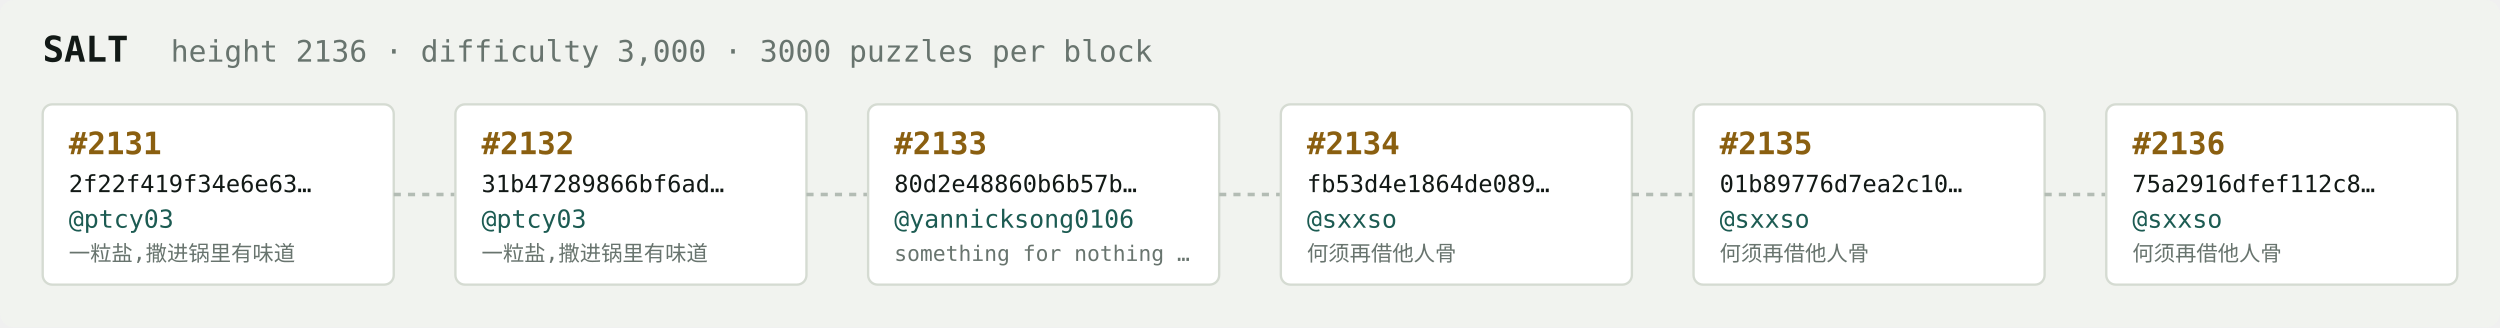
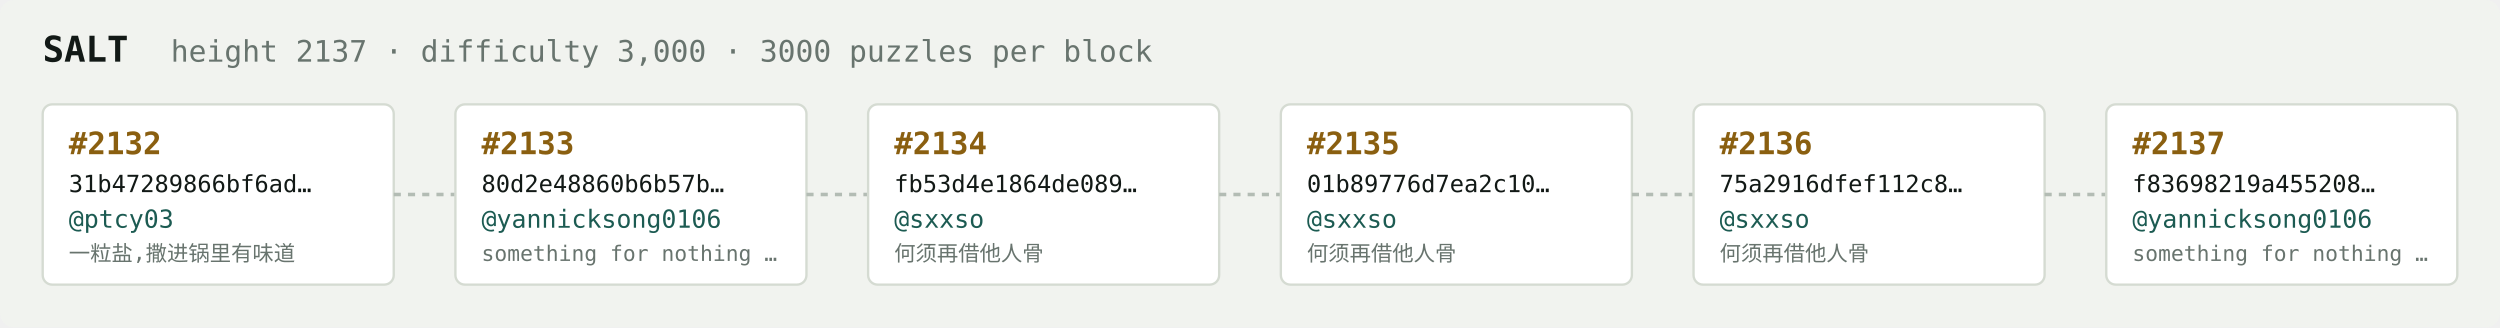
<svg xmlns="http://www.w3.org/2000/svg" width="1054" height="138" viewBox="0 0 1054 138" font-family="ui-monospace,SFMono-Regular,Menlo,monospace">
  <rect fill="#f1f3ef" width="1054" height="138" rx="6" />
  <text x="18" y="26" fill="#121916" font-size="15" font-weight="700">SALT</text>
-   <text x="72" y="26" fill="#68746e" font-size="12.5">height 2136 · difficulty 3,000 · 3000 puzzles per block</text>
+   <text x="72" y="26" fill="#68746e" font-size="12.5">height 2137 · difficulty 3,000 · 3000 puzzles per block</text>
  <rect x="18" y="44" width="148" height="76" rx="4" fill="#ffffff" stroke="#d5dbd2" stroke-width="1" />
-   <text x="29" y="65" fill="#8a5f10" font-size="13" font-weight="700">#2131</text>
-   <text x="29" y="81" fill="#121916" font-size="10">2f22f419f34e6e63…</text>
+   <text x="29" y="65" fill="#8a5f10" font-size="13" font-weight="700">#2132</text>
+   <text x="29" y="81" fill="#121916" font-size="10">31b47289866bf6ad…</text>
  <text x="29" y="96" fill="#1c5b52" font-size="10.5">@ptcy03</text>
  <text x="29" y="110" fill="#68746e" font-size="9">一粒盐,撒进锅里有味道</text>
  <line x1="166" y1="82.0" x2="192" y2="82.0" stroke="#b3bcb4" stroke-width="1.5" stroke-dasharray="3 3" />
  <rect x="192" y="44" width="148" height="76" rx="4" fill="#ffffff" stroke="#d5dbd2" stroke-width="1" />
-   <text x="203" y="65" fill="#8a5f10" font-size="13" font-weight="700">#2132</text>
-   <text x="203" y="81" fill="#121916" font-size="10">31b47289866bf6ad…</text>
-   <text x="203" y="96" fill="#1c5b52" font-size="10.5">@ptcy03</text>
-   <text x="203" y="110" fill="#68746e" font-size="9">一粒盐,撒进锅里有味道</text>
+   <text x="203" y="65" fill="#8a5f10" font-size="13" font-weight="700">#2133</text>
+   <text x="203" y="81" fill="#121916" font-size="10">80d2e48860b6b57b…</text>
+   <text x="203" y="96" fill="#1c5b52" font-size="10.5">@yannicksong0106</text>
+   <text x="203" y="110" fill="#68746e" font-size="9">something for nothing …</text>
  <line x1="340" y1="82.0" x2="366" y2="82.0" stroke="#b3bcb4" stroke-width="1.5" stroke-dasharray="3 3" />
  <rect x="366" y="44" width="148" height="76" rx="4" fill="#ffffff" stroke="#d5dbd2" stroke-width="1" />
-   <text x="377" y="65" fill="#8a5f10" font-size="13" font-weight="700">#2133</text>
-   <text x="377" y="81" fill="#121916" font-size="10">80d2e48860b6b57b…</text>
-   <text x="377" y="96" fill="#1c5b52" font-size="10.5">@yannicksong0106</text>
-   <text x="377" y="110" fill="#68746e" font-size="9">something for nothing …</text>
+   <text x="377" y="65" fill="#8a5f10" font-size="13" font-weight="700">#2134</text>
+   <text x="377" y="81" fill="#121916" font-size="10">fb53d4e1864de089…</text>
+   <text x="377" y="96" fill="#1c5b52" font-size="10.5">@sxxso</text>
+   <text x="377" y="110" fill="#68746e" font-size="9">何须再借他人骨</text>
  <line x1="514" y1="82.0" x2="540" y2="82.0" stroke="#b3bcb4" stroke-width="1.5" stroke-dasharray="3 3" />
  <rect x="540" y="44" width="148" height="76" rx="4" fill="#ffffff" stroke="#d5dbd2" stroke-width="1" />
-   <text x="551" y="65" fill="#8a5f10" font-size="13" font-weight="700">#2134</text>
-   <text x="551" y="81" fill="#121916" font-size="10">fb53d4e1864de089…</text>
+   <text x="551" y="65" fill="#8a5f10" font-size="13" font-weight="700">#2135</text>
+   <text x="551" y="81" fill="#121916" font-size="10">01b89776d7ea2c10…</text>
  <text x="551" y="96" fill="#1c5b52" font-size="10.5">@sxxso</text>
  <text x="551" y="110" fill="#68746e" font-size="9">何须再借他人骨</text>
  <line x1="688" y1="82.0" x2="714" y2="82.0" stroke="#b3bcb4" stroke-width="1.5" stroke-dasharray="3 3" />
  <rect x="714" y="44" width="148" height="76" rx="4" fill="#ffffff" stroke="#d5dbd2" stroke-width="1" />
-   <text x="725" y="65" fill="#8a5f10" font-size="13" font-weight="700">#2135</text>
-   <text x="725" y="81" fill="#121916" font-size="10">01b89776d7ea2c10…</text>
+   <text x="725" y="65" fill="#8a5f10" font-size="13" font-weight="700">#2136</text>
+   <text x="725" y="81" fill="#121916" font-size="10">75a2916dfef112c8…</text>
  <text x="725" y="96" fill="#1c5b52" font-size="10.5">@sxxso</text>
  <text x="725" y="110" fill="#68746e" font-size="9">何须再借他人骨</text>
  <line x1="862" y1="82.0" x2="888" y2="82.0" stroke="#b3bcb4" stroke-width="1.5" stroke-dasharray="3 3" />
  <rect x="888" y="44" width="148" height="76" rx="4" fill="#ffffff" stroke="#d5dbd2" stroke-width="1" />
-   <text x="899" y="65" fill="#8a5f10" font-size="13" font-weight="700">#2136</text>
-   <text x="899" y="81" fill="#121916" font-size="10">75a2916dfef112c8…</text>
-   <text x="899" y="96" fill="#1c5b52" font-size="10.5">@sxxso</text>
-   <text x="899" y="110" fill="#68746e" font-size="9">何须再借他人骨</text>
+   <text x="899" y="65" fill="#8a5f10" font-size="13" font-weight="700">#2137</text>
+   <text x="899" y="81" fill="#121916" font-size="10">f83698219a455208…</text>
+   <text x="899" y="96" fill="#1c5b52" font-size="10.5">@yannicksong0106</text>
+   <text x="899" y="110" fill="#68746e" font-size="9">something for nothing …</text>
</svg>
